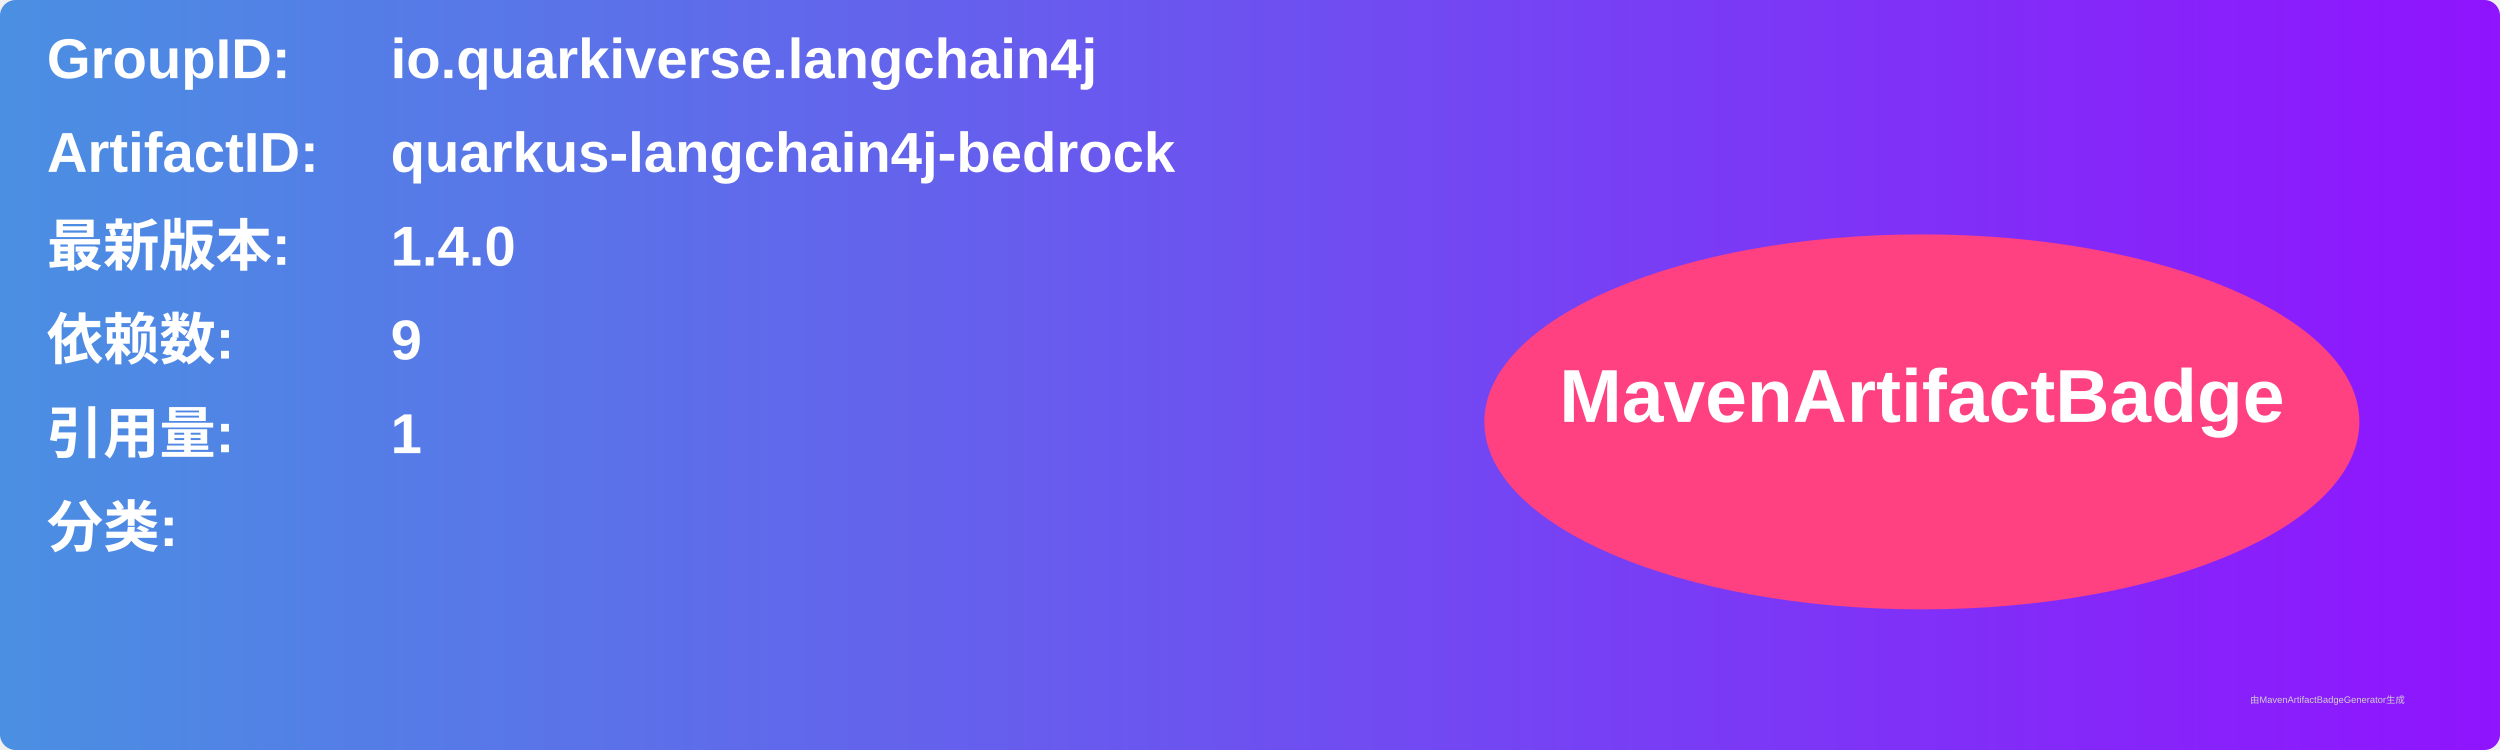
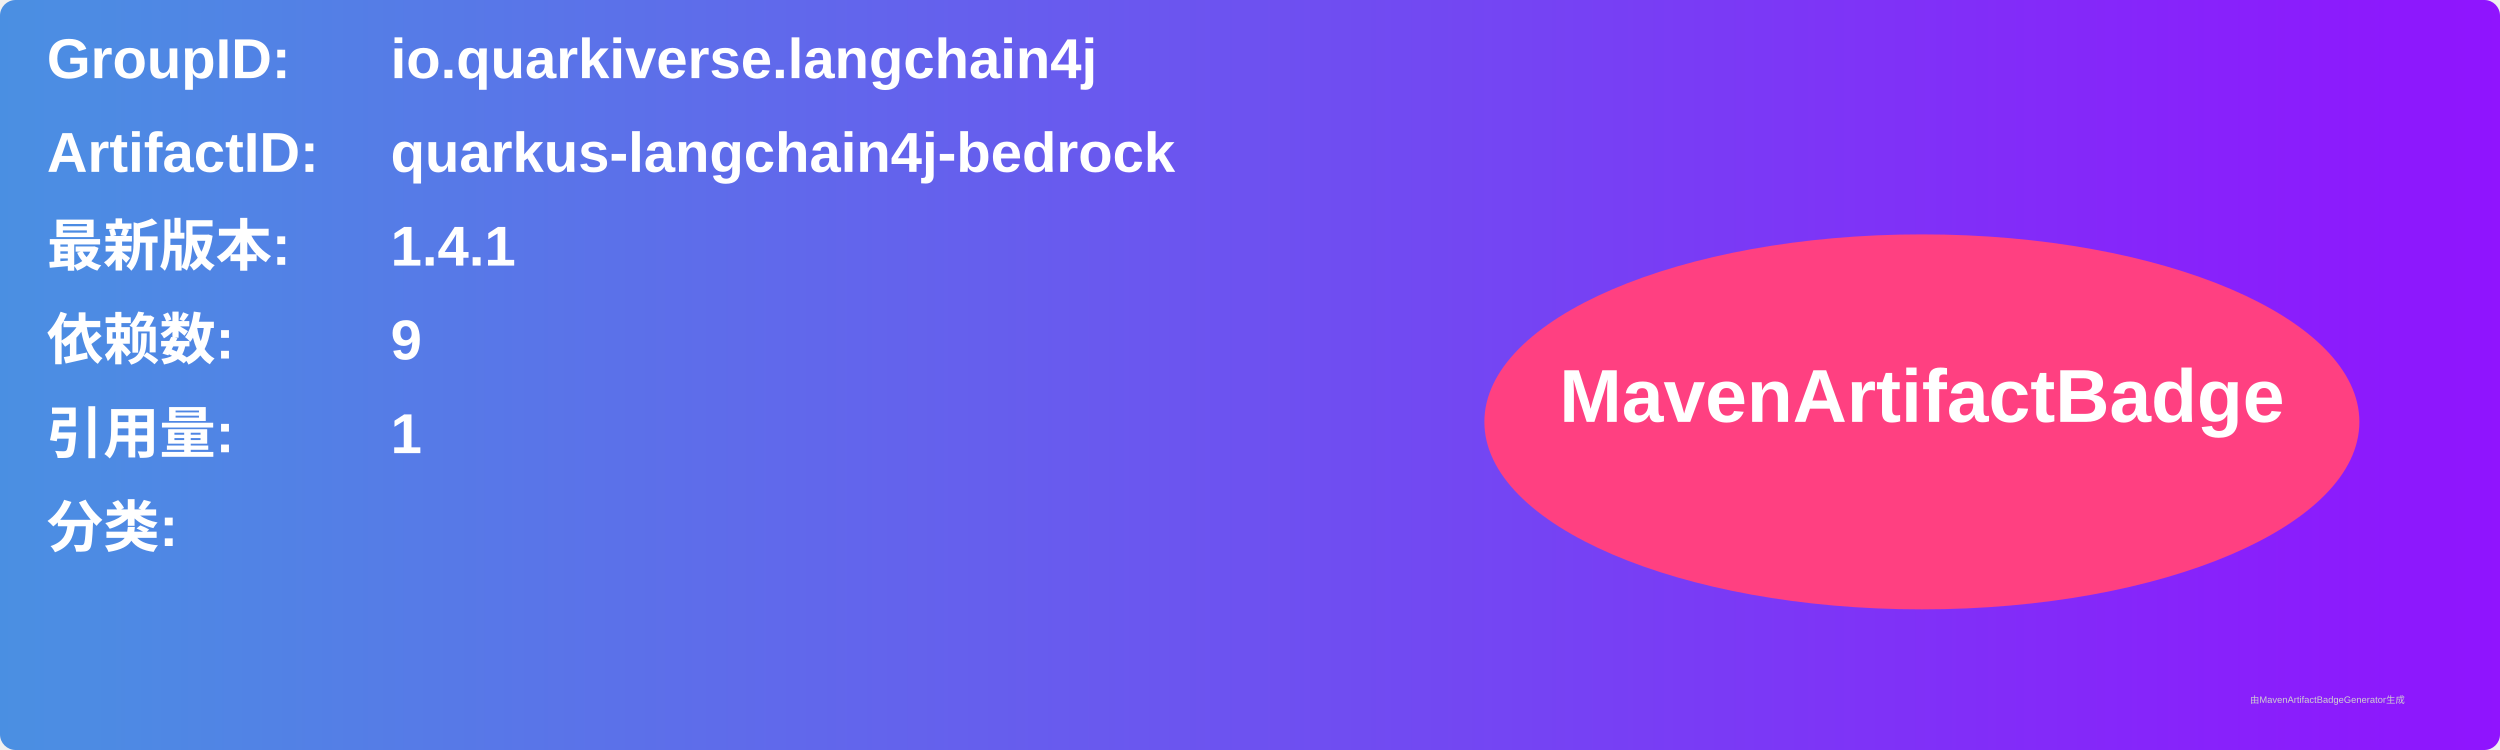
<svg xmlns="http://www.w3.org/2000/svg" width="800" height="240" viewBox="0 0 800 240">
  <linearGradient id="grad" x1="0%" y1="0%" x2="100%" y2="0%">
    <stop offset="0%" stop-color="#4a90e2" />
    <stop offset="100%" stop-color="#9013fe" />
  </linearGradient>
  <rect width="100%" height="100%" rx="5" ry="5" fill="url(#grad)" />
  <g transform="translate(15, 15)">
    <text x="0" y="10" font-family="Arial" font-size="18" fill="white" font-weight="bold" width="260">GroupID:</text>
    <text x="110" y="10" font-family="Arial" font-size="18" fill="white" font-weight="bold" width="460">io.quarkiverse.langchain4j</text>
    <text x="0" y="40" font-family="Arial" font-size="18" fill="white" font-weight="bold" width="260">ArtifactID:</text>
    <text x="110" y="40" font-family="Arial" font-size="18" fill="white" font-weight="bold" width="460">quarkus-langchain4j-bedrock</text>
    <text x="0" y="70" font-family="Arial" font-size="18" fill="white" font-weight="bold">最新版本:</text>
    <text x="110" y="70" font-family="Arial" font-size="18" fill="white" font-weight="bold">
-       <tspan font-weight="bold">1.4.0</tspan>
+       <tspan font-weight="bold">1.4.1</tspan>
    </text>
    <text x="0" y="100" font-family="Arial" font-size="18" fill="white" font-weight="bold">依赖数: </text>
    <text x="110" y="100" font-family="Arial" font-size="18" fill="white">
      <tspan font-weight="bold">9</tspan>
    </text>
    <text x="0" y="130" font-family="Arial" font-size="18" fill="white" font-weight="bold">引用量: </text>
    <text x="110" y="130" font-family="Arial" font-size="18" fill="white">
      <tspan font-weight="bold">1</tspan>
    </text>
    <text x="0" y="160" font-family="Arial" font-size="18" fill="white" font-weight="bold">分类:</text>
    <text x="10" y="190" font-family="Arial" font-size="10" fill="white">
      <tspan font-weight="bold" />
    </text>
    <ellipse cx="600" cy="120" rx="140" ry="60" fill="#ff4081" />
    <text x="600" y="120" text-anchor="middle" font-family="Arial" font-size="24" fill="white" font-weight="bold">MavenArtifactBadge</text>
  </g>
  <text x="720" y="225" font-family="Arial" font-size="3" fill="#d0d0d0">由MavenArtifactBadgeGenerator生成</text>
</svg>
